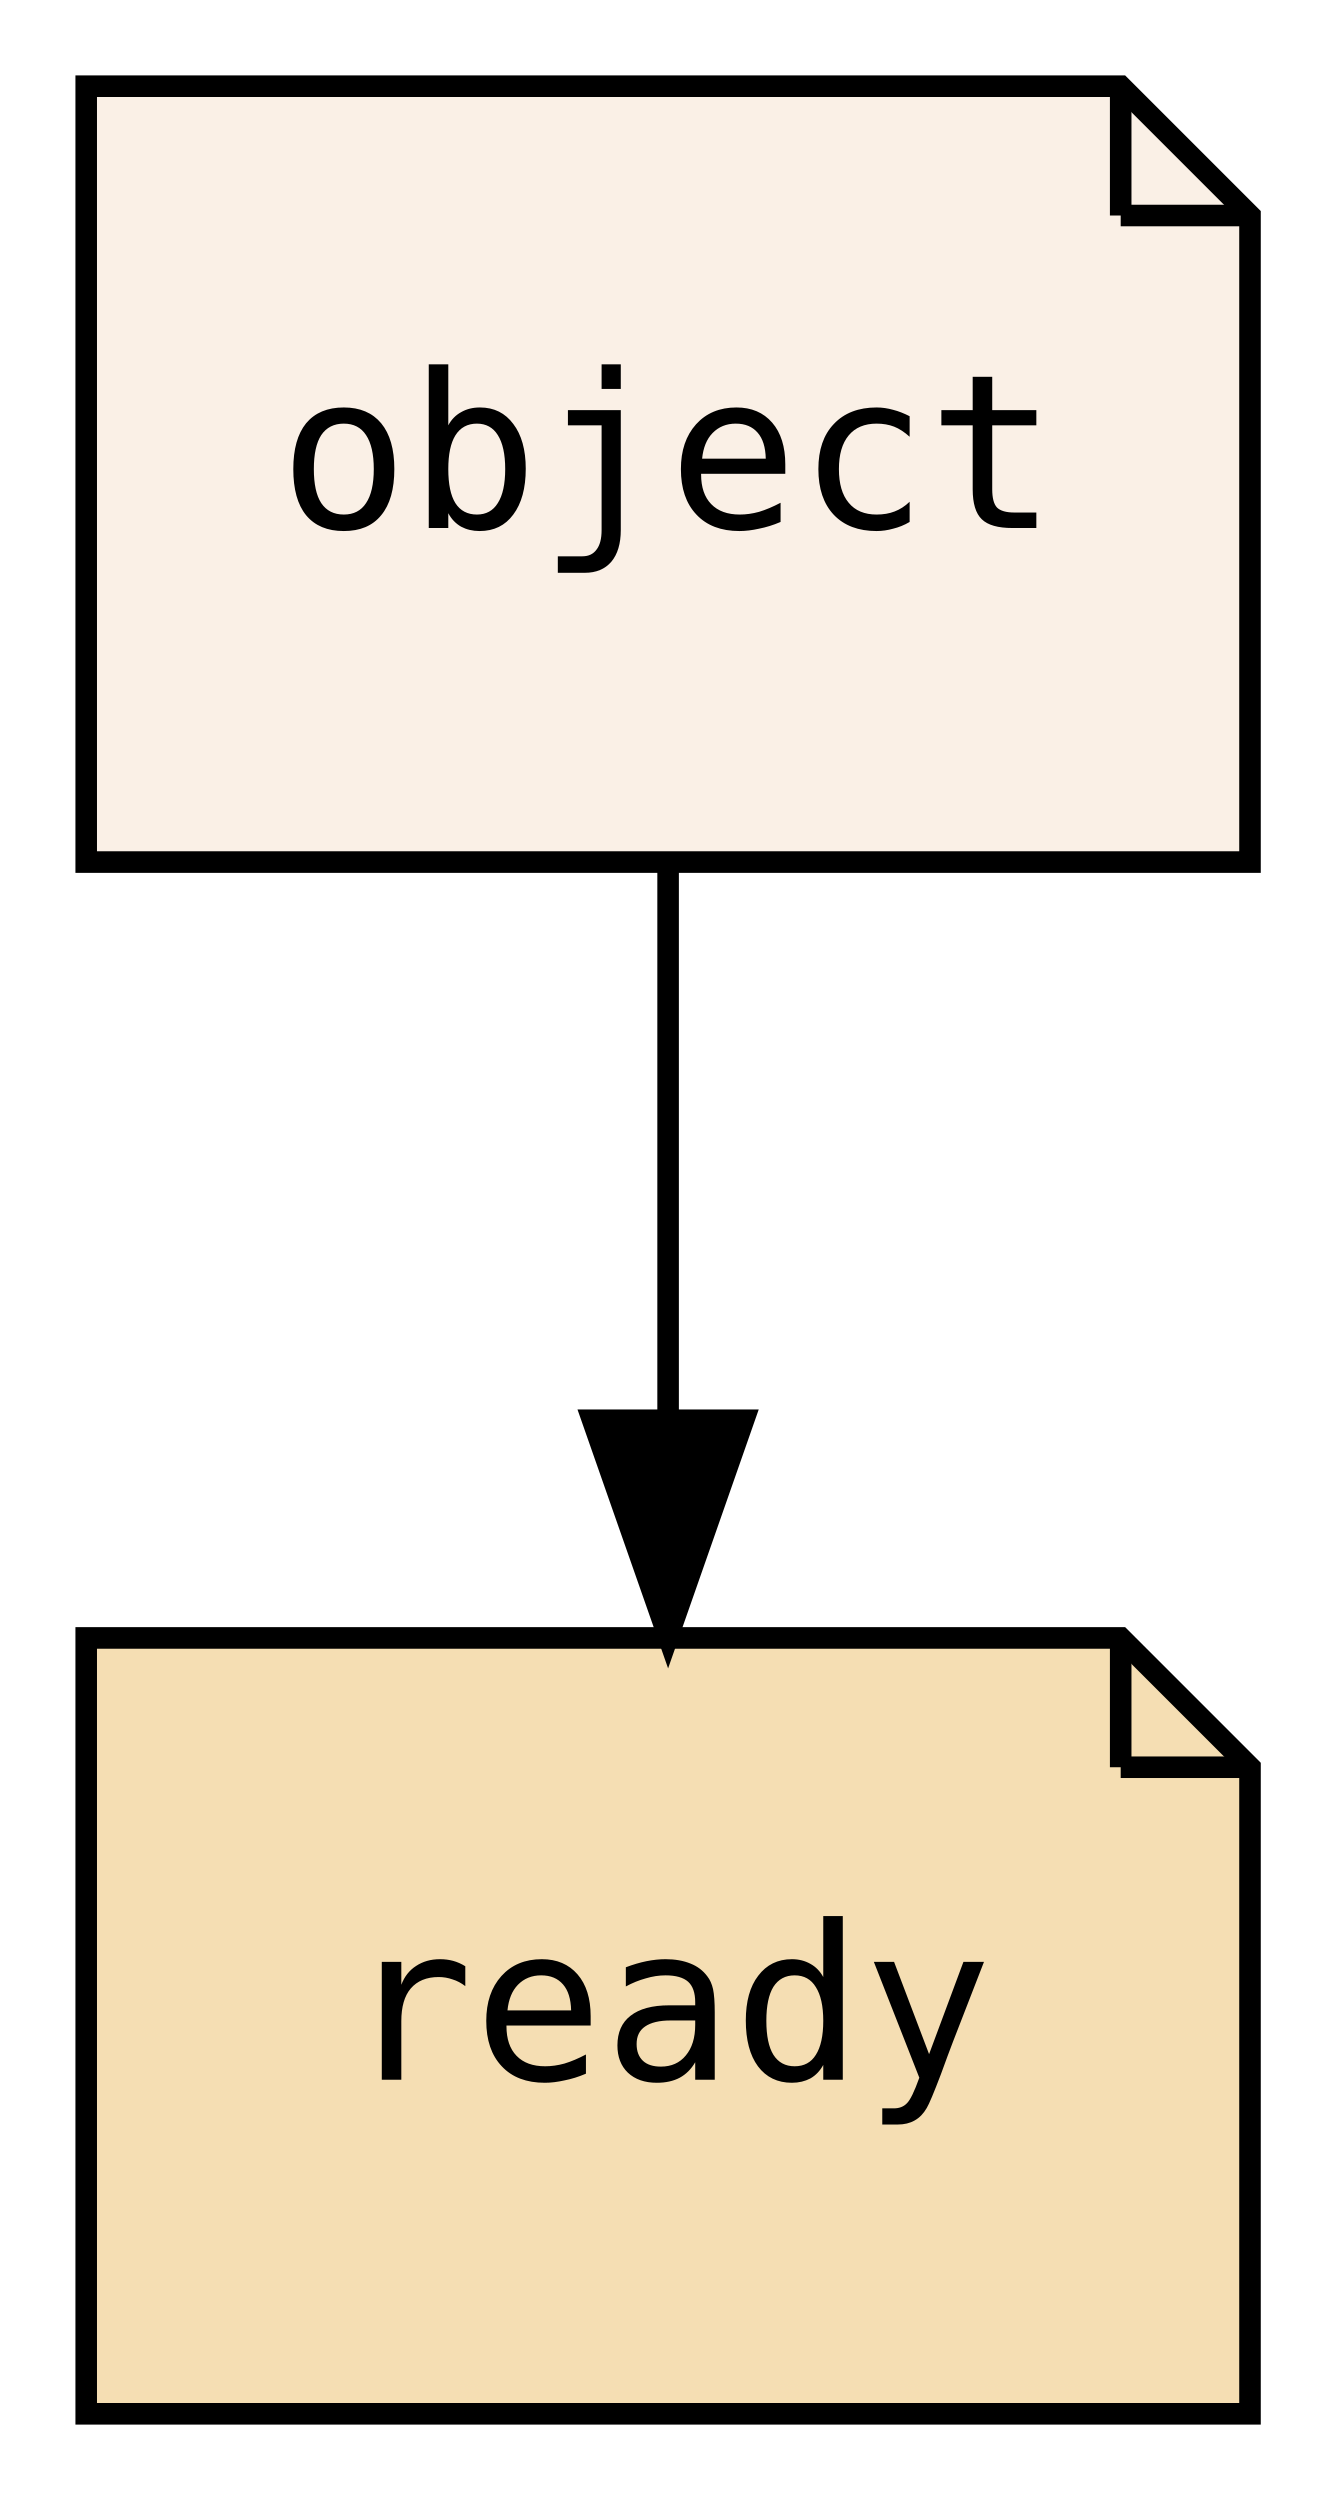
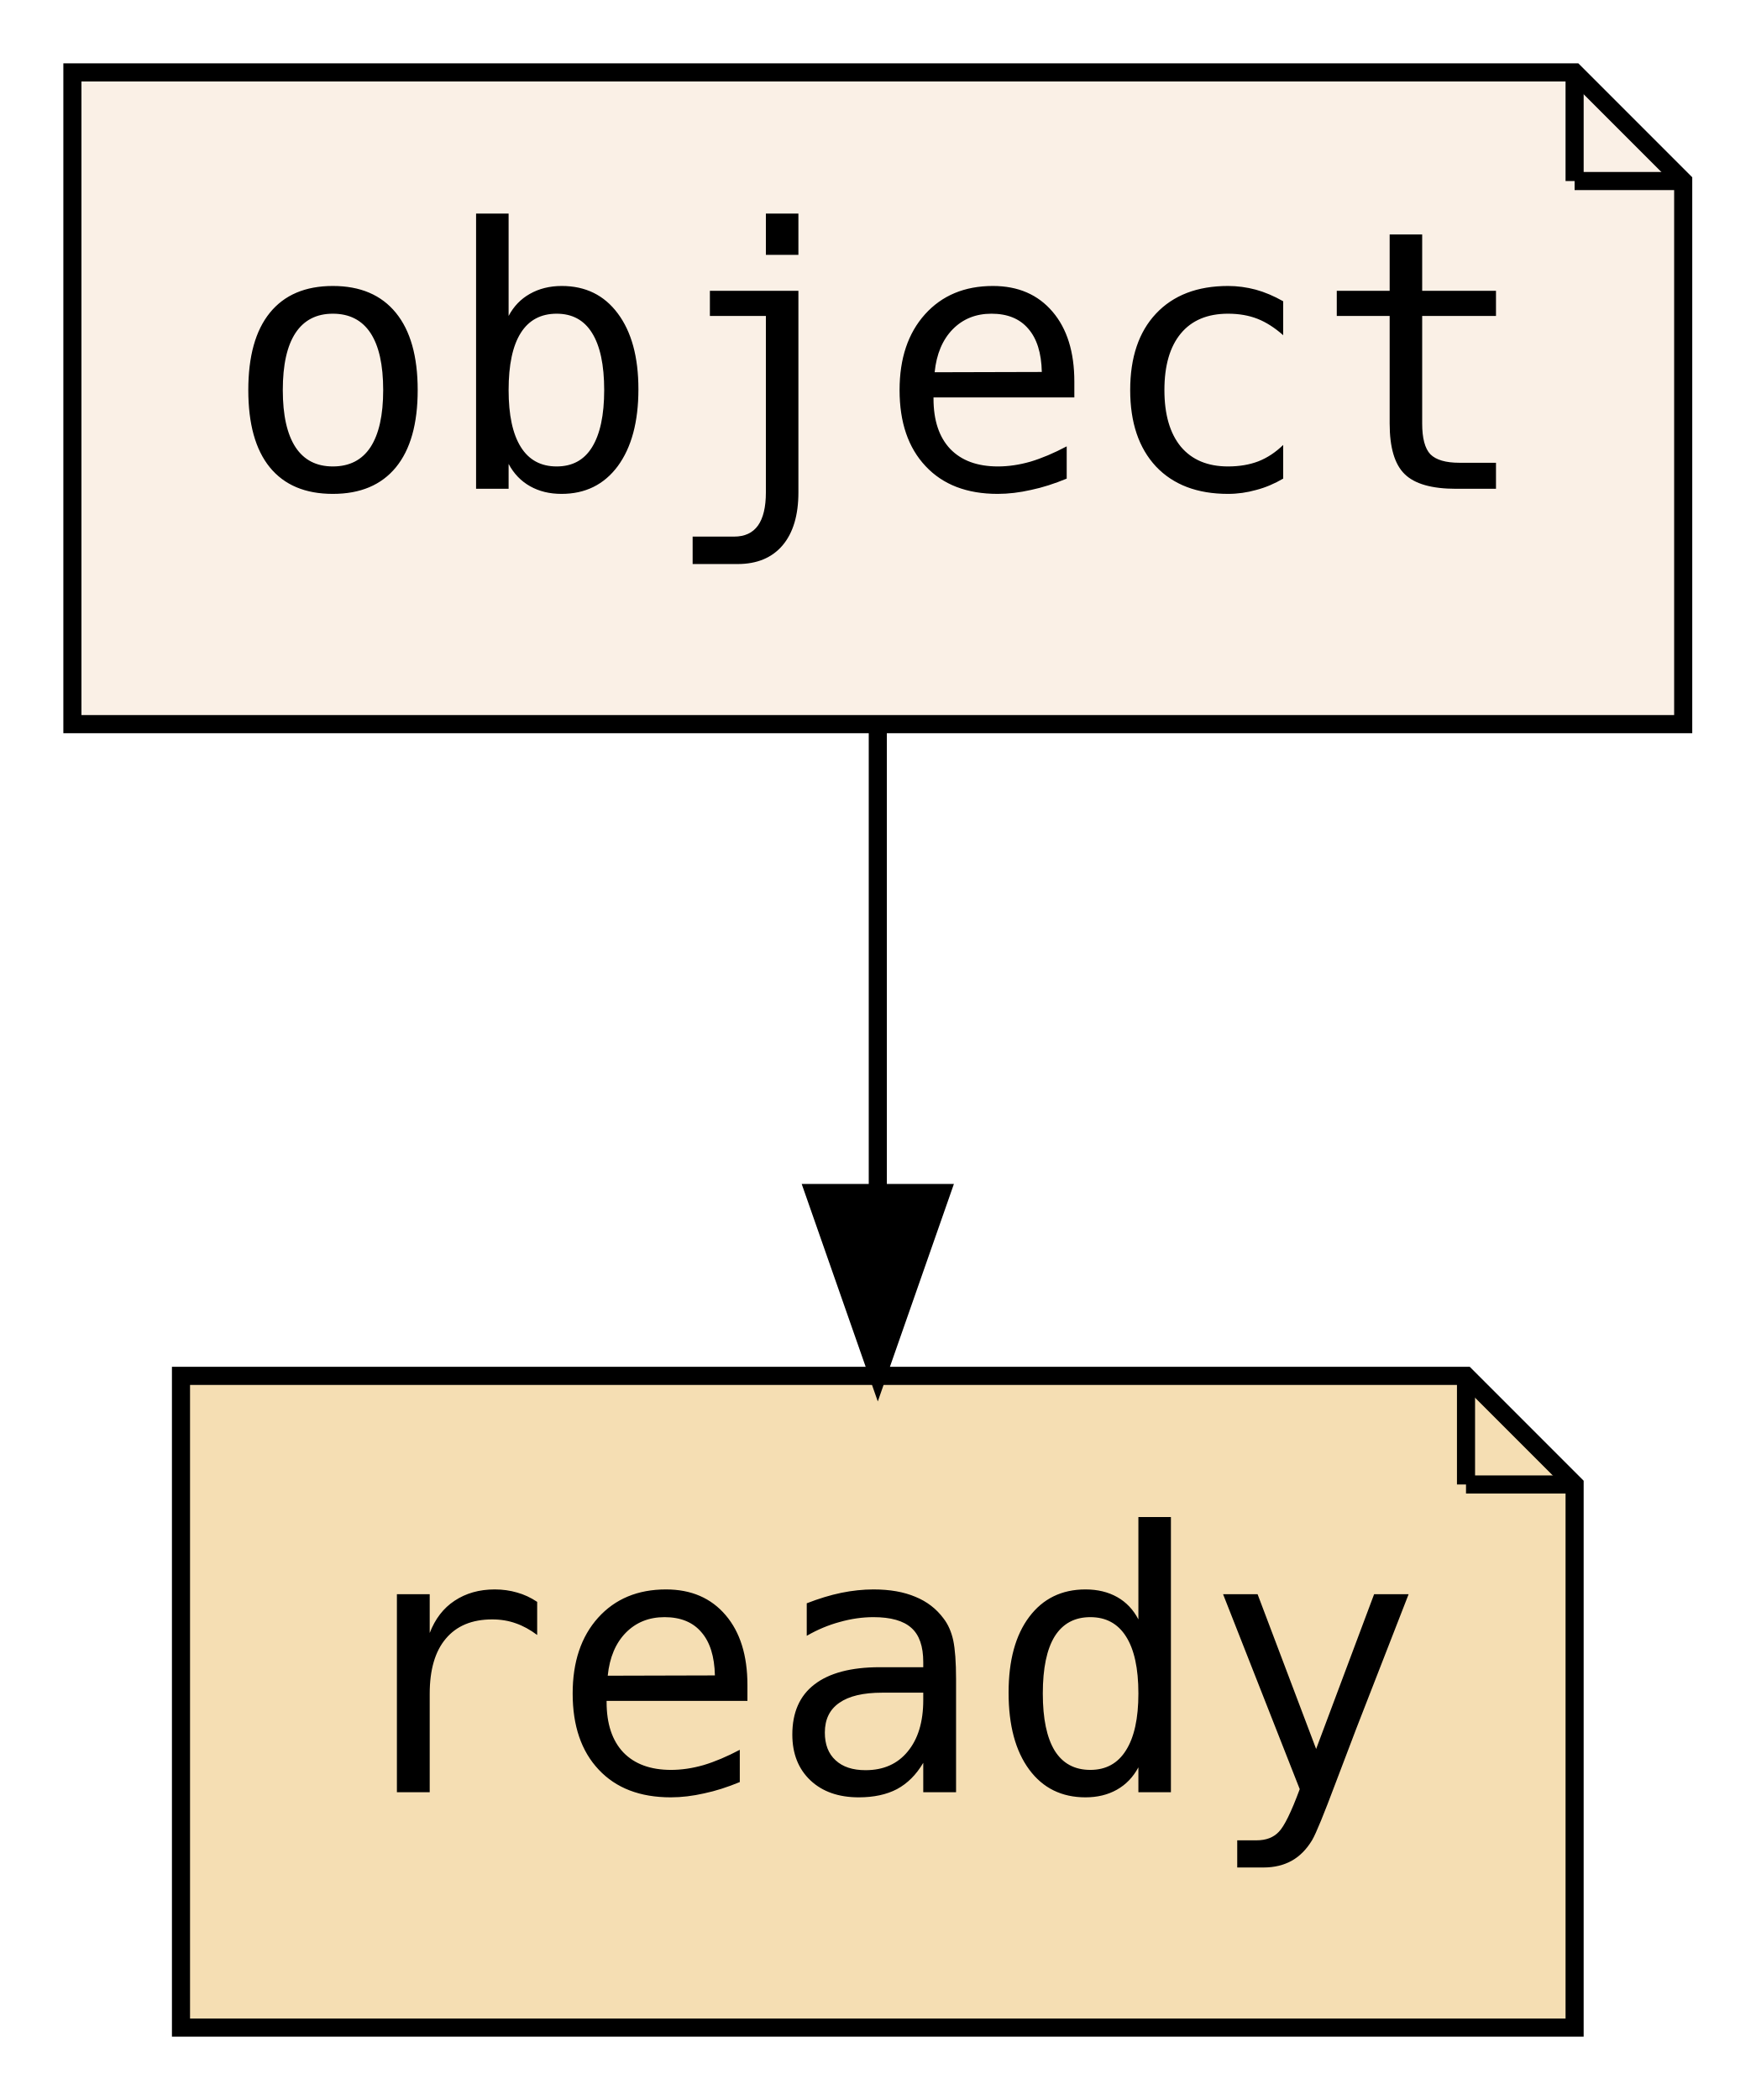
- <svg xmlns="http://www.w3.org/2000/svg" xmlns:xlink="http://www.w3.org/1999/xlink" width="62pt" height="116pt" viewBox="0.00 0.00 62.00 116.00">
+ <svg xmlns="http://www.w3.org/2000/svg" xmlns:xlink="http://www.w3.org/1999/xlink" width="97pt" height="116pt" viewBox="0.00 0.00 97.00 116.00">
  <g id="graph0" class="graph" transform="scale(1 1) rotate(0) translate(4 112)">
-     <polygon fill="transparent" stroke="transparent" points="-4,4 -4,-112 58,-112 58,4 -4,4" />
+     <polygon fill="transparent" stroke="transparent" points="-4,4 -4,-112 93,-112 93,4 -4,4" />
    <g id="node1" class="node">
      <g id="a_node1">
        <a xlink:href="PsyllaReference_Types.xhtml#PsyllaReference_Types_Details_object" xlink:title="object" target="_parent">
-           <polygon fill="linen" stroke="black" points="48,-108 0,-108 0,-72 54,-72 54,-102 48,-108" />
-           <polyline fill="none" stroke="black" points="48,-108 48,-102 " />
-           <polyline fill="none" stroke="black" points="54,-102 48,-102 " />
-           <text text-anchor="middle" x="27" y="-87.5" font-family="PT Mono, monospace" font-size="10.00">object</text>
+           <polygon fill="linen" stroke="black" points="83,-108 0,-108 0,-72 89,-72 89,-102 83,-108" />
+           <polyline fill="none" stroke="black" points="83,-108 83,-102 " />
+           <polyline fill="none" stroke="black" points="89,-102 83,-102 " />
+           <text text-anchor="middle" x="44.5" y="-85" font-family="PT Mono, monospace" font-size="20.00">object</text>
        </a>
      </g>
    </g>
    <g id="node2" class="node">
      <g id="a_node2">
        <a xlink:href="PsyllaReference_Types.xhtml#PsyllaReference_Types_Details_ready" xlink:title="ready" target="_parent">
-           <polygon fill="wheat" stroke="black" points="48,-36 0,-36 0,0 54,0 54,-30 48,-36" />
-           <polyline fill="none" stroke="black" points="48,-36 48,-30 " />
-           <polyline fill="none" stroke="black" points="54,-30 48,-30 " />
-           <text text-anchor="middle" x="27" y="-15.5" font-family="PT Mono, monospace" font-size="10.00">ready</text>
+           <polygon fill="wheat" stroke="black" points="77,-36 6,-36 6,0 83,0 83,-30 77,-36" />
+           <polyline fill="none" stroke="black" points="77,-36 77,-30 " />
+           <polyline fill="none" stroke="black" points="83,-30 77,-30 " />
+           <text text-anchor="middle" x="44.5" y="-13" font-family="PT Mono, monospace" font-size="20.00">ready</text>
        </a>
      </g>
    </g>
    <g id="edge1" class="edge">
-       <path fill="none" stroke="black" d="M27,-71.7C27,-63.98 27,-54.71 27,-46.11" />
-       <polygon fill="black" stroke="black" points="30.5,-46.1 27,-36.1 23.5,-46.1 30.5,-46.1" />
+       <path fill="none" stroke="black" d="M44.5,-71.7C44.5,-63.98 44.5,-54.71 44.5,-46.11" />
+       <polygon fill="black" stroke="black" points="48,-46.1 44.5,-36.1 41,-46.1 48,-46.1" />
    </g>
  </g>
</svg>
